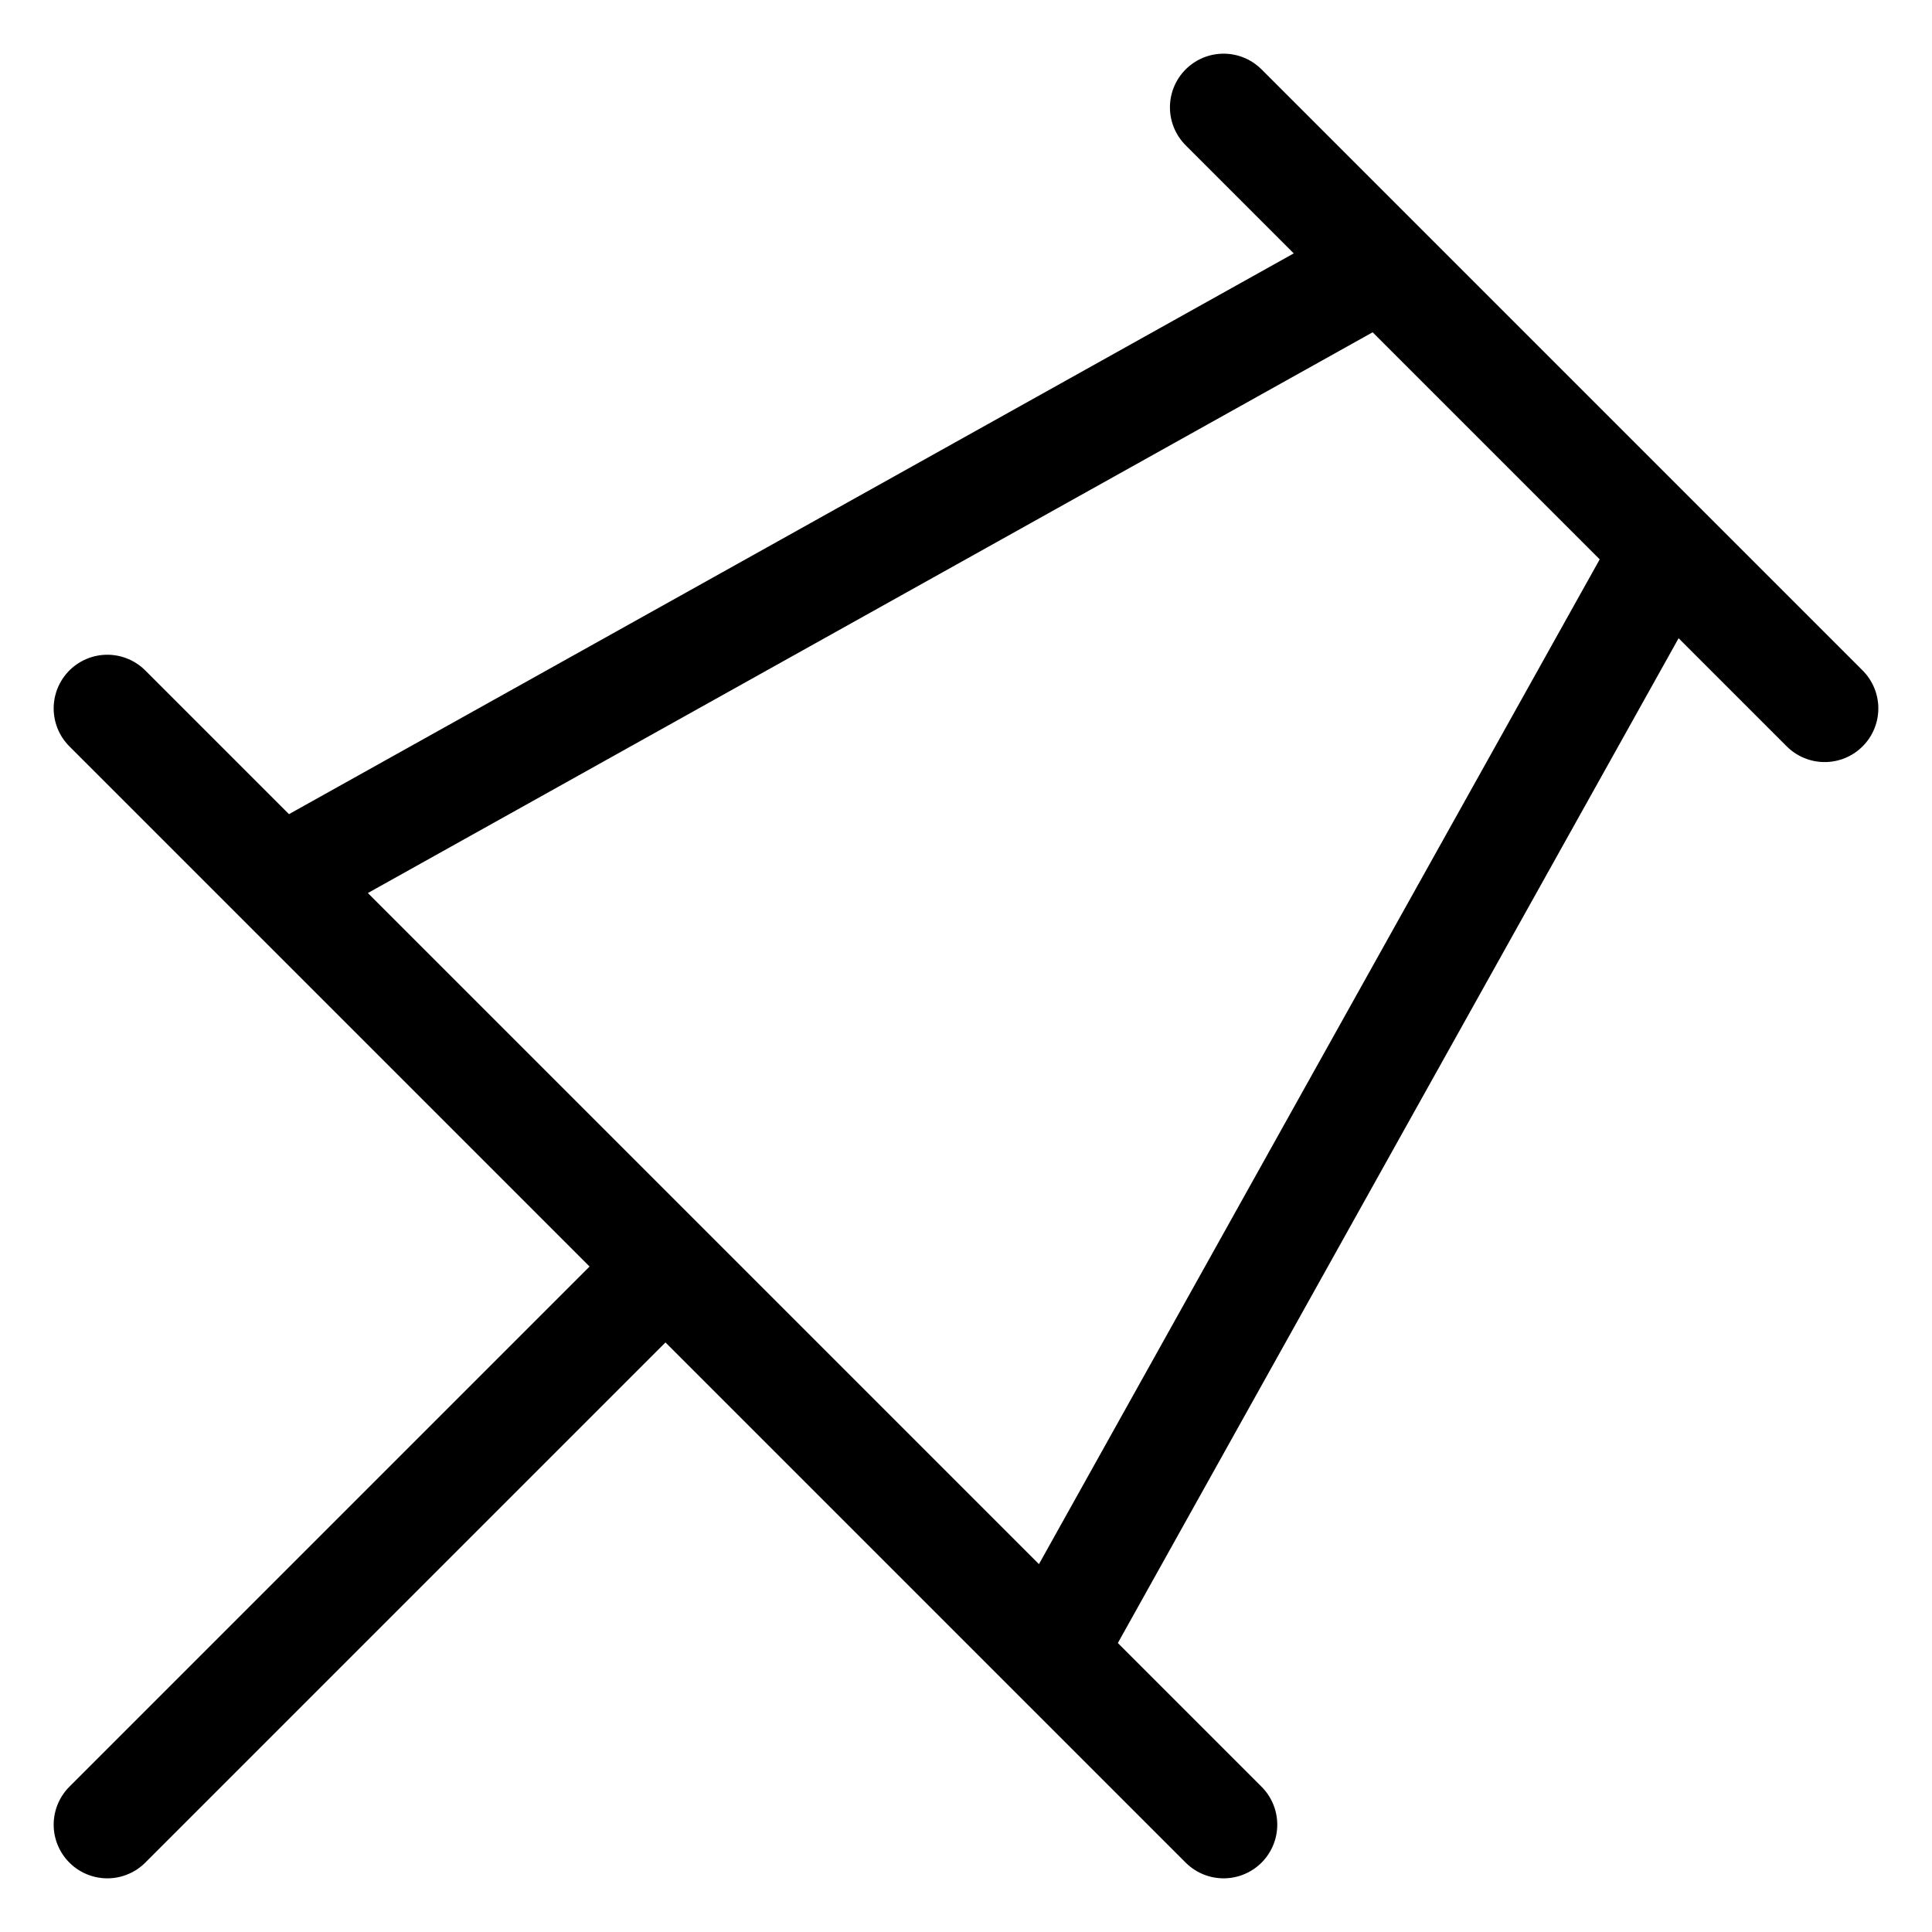
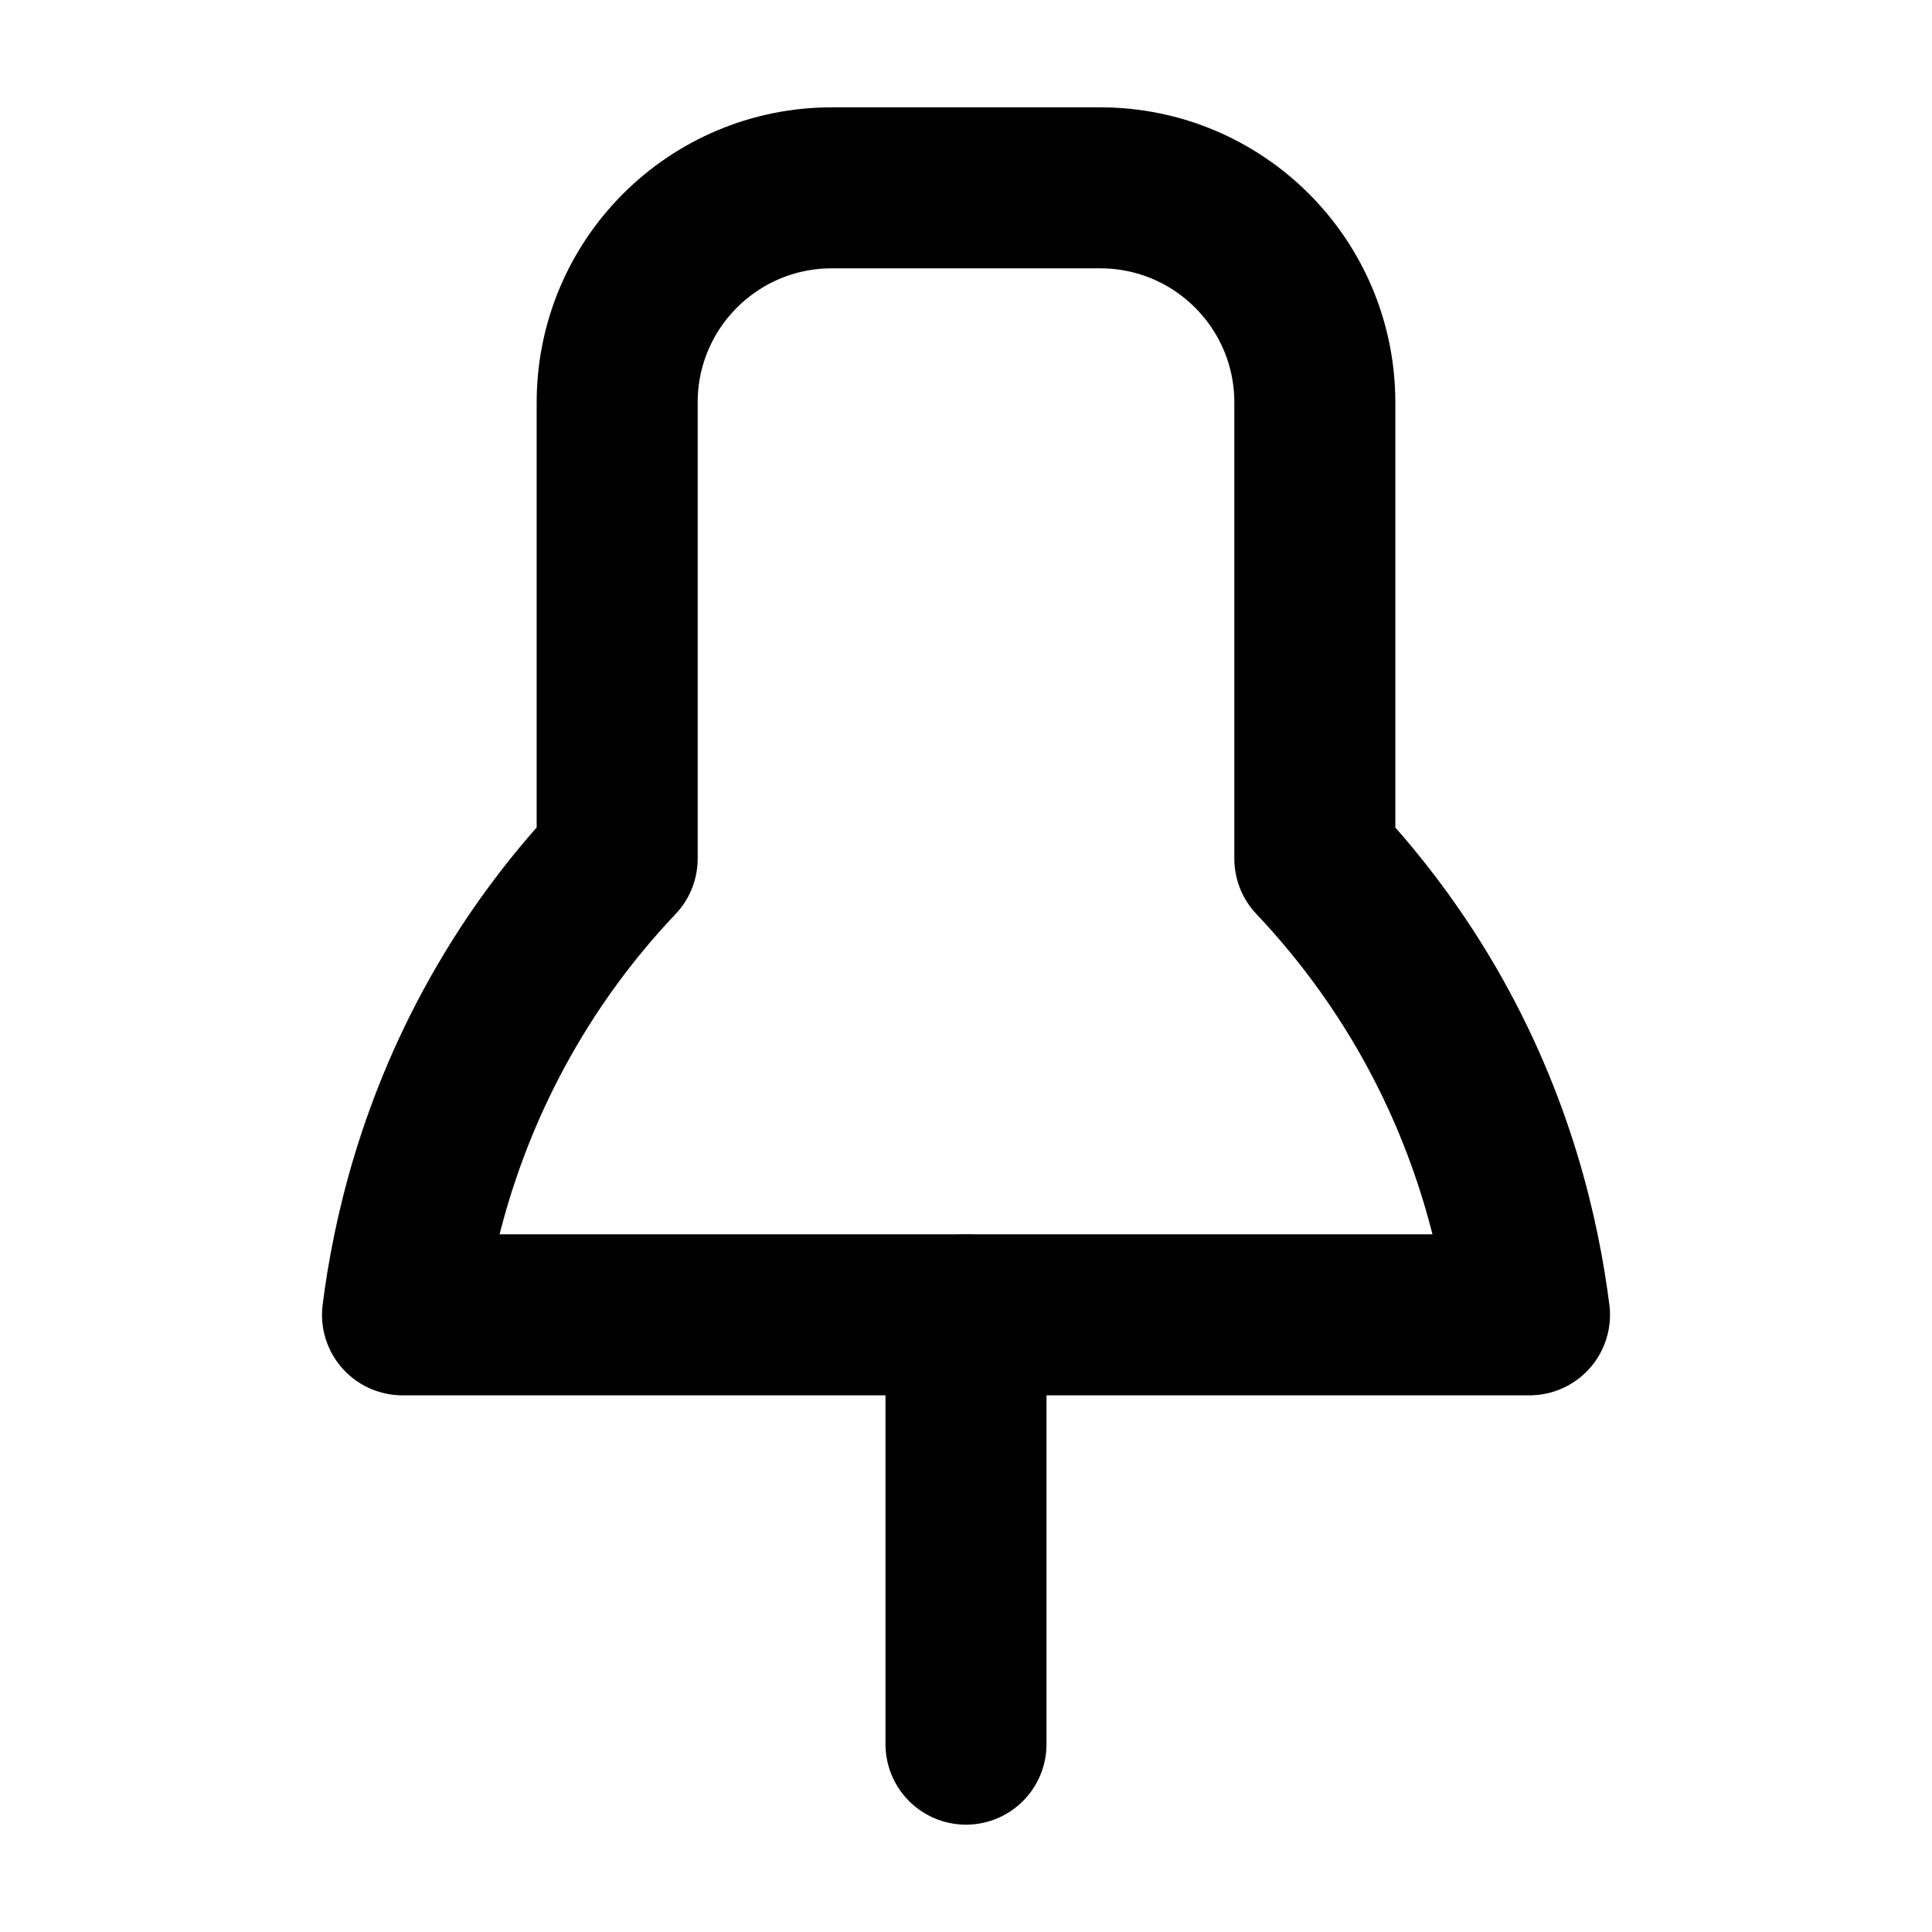
- <svg xmlns="http://www.w3.org/2000/svg" viewBox="0 0 18 18" fill="none">
-   <path d="M2.606 8.206L12.875 2.475M9.794 15.394L12.659 10.259L15.525 5.125M11.4 1L17 6.6M6.2 11.8L1 17M1 6.6L11.4 17" stroke="url(#paint0_linear_4_17)" stroke-miterlimit="10" stroke-linecap="round" />
-   <defs>
-     <linearGradient id="paint0_linear_4_17" x1="9" y1="1" x2="9" y2="17" gradientUnits="userSpaceOnUse">
-       <stop stop-color="currentColor" />
-       <stop offset="1" stop-color="currentColor" />
-     </linearGradient>
-   </defs>
+ <svg xmlns="http://www.w3.org/2000/svg" viewBox="0 0 18 18">
+   <line x1="9" y1="16.25" x2="9" y2="12.25" fill="none" stroke="currentColor" stroke-linecap="round" stroke-linejoin="round" stroke-width="1.5" data-color="color-2" />
+   <path d="M14.25,12.25c-.089-.699-.318-1.76-.969-2.875-.335-.574-.703-1.028-1.031-1.375V3.75c0-1.105-.895-2-2-2h-2.5c-1.105,0-2,.895-2,2v4.25c-.329,.347-.697,.801-1.031,1.375-.65,1.115-.88,2.176-.969,2.875H14.25Z" fill="none" stroke="currentColor" stroke-linecap="round" stroke-linejoin="round" stroke-width="1.5" />
</svg>
